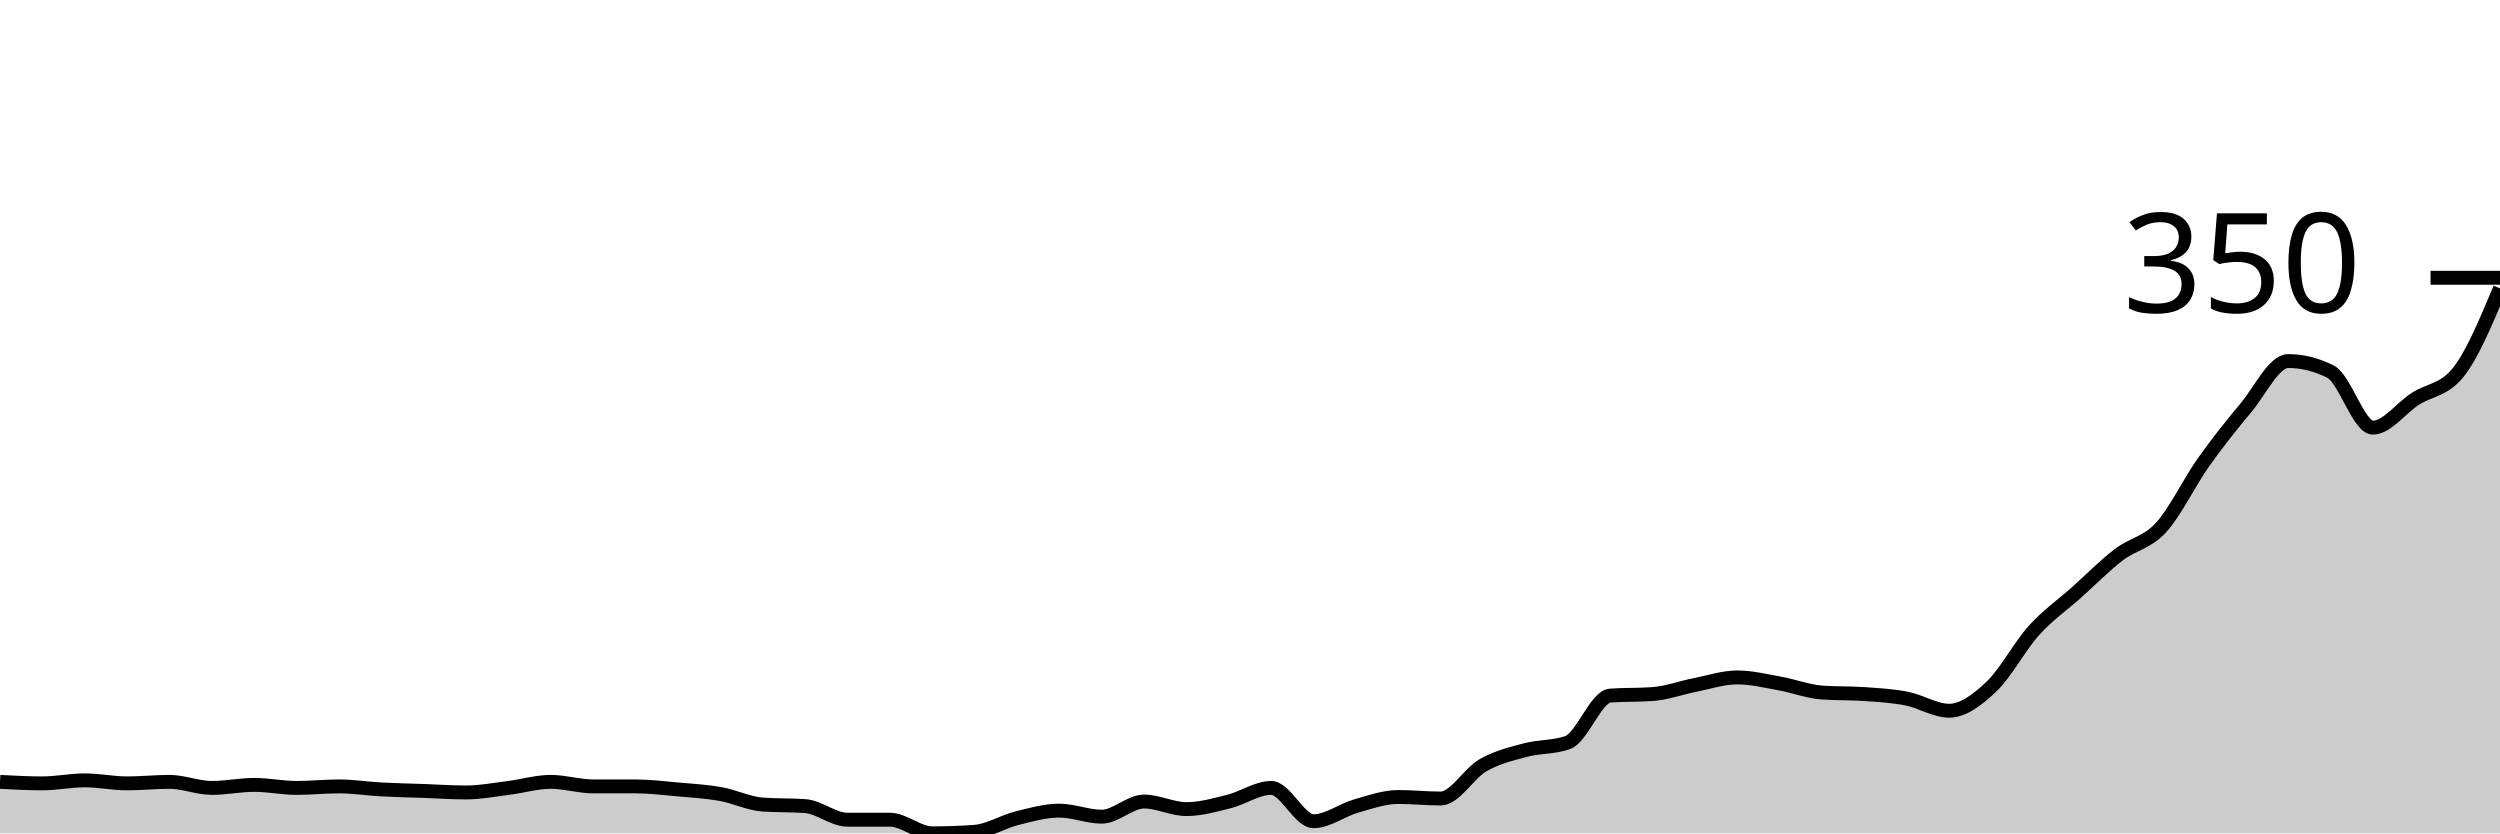
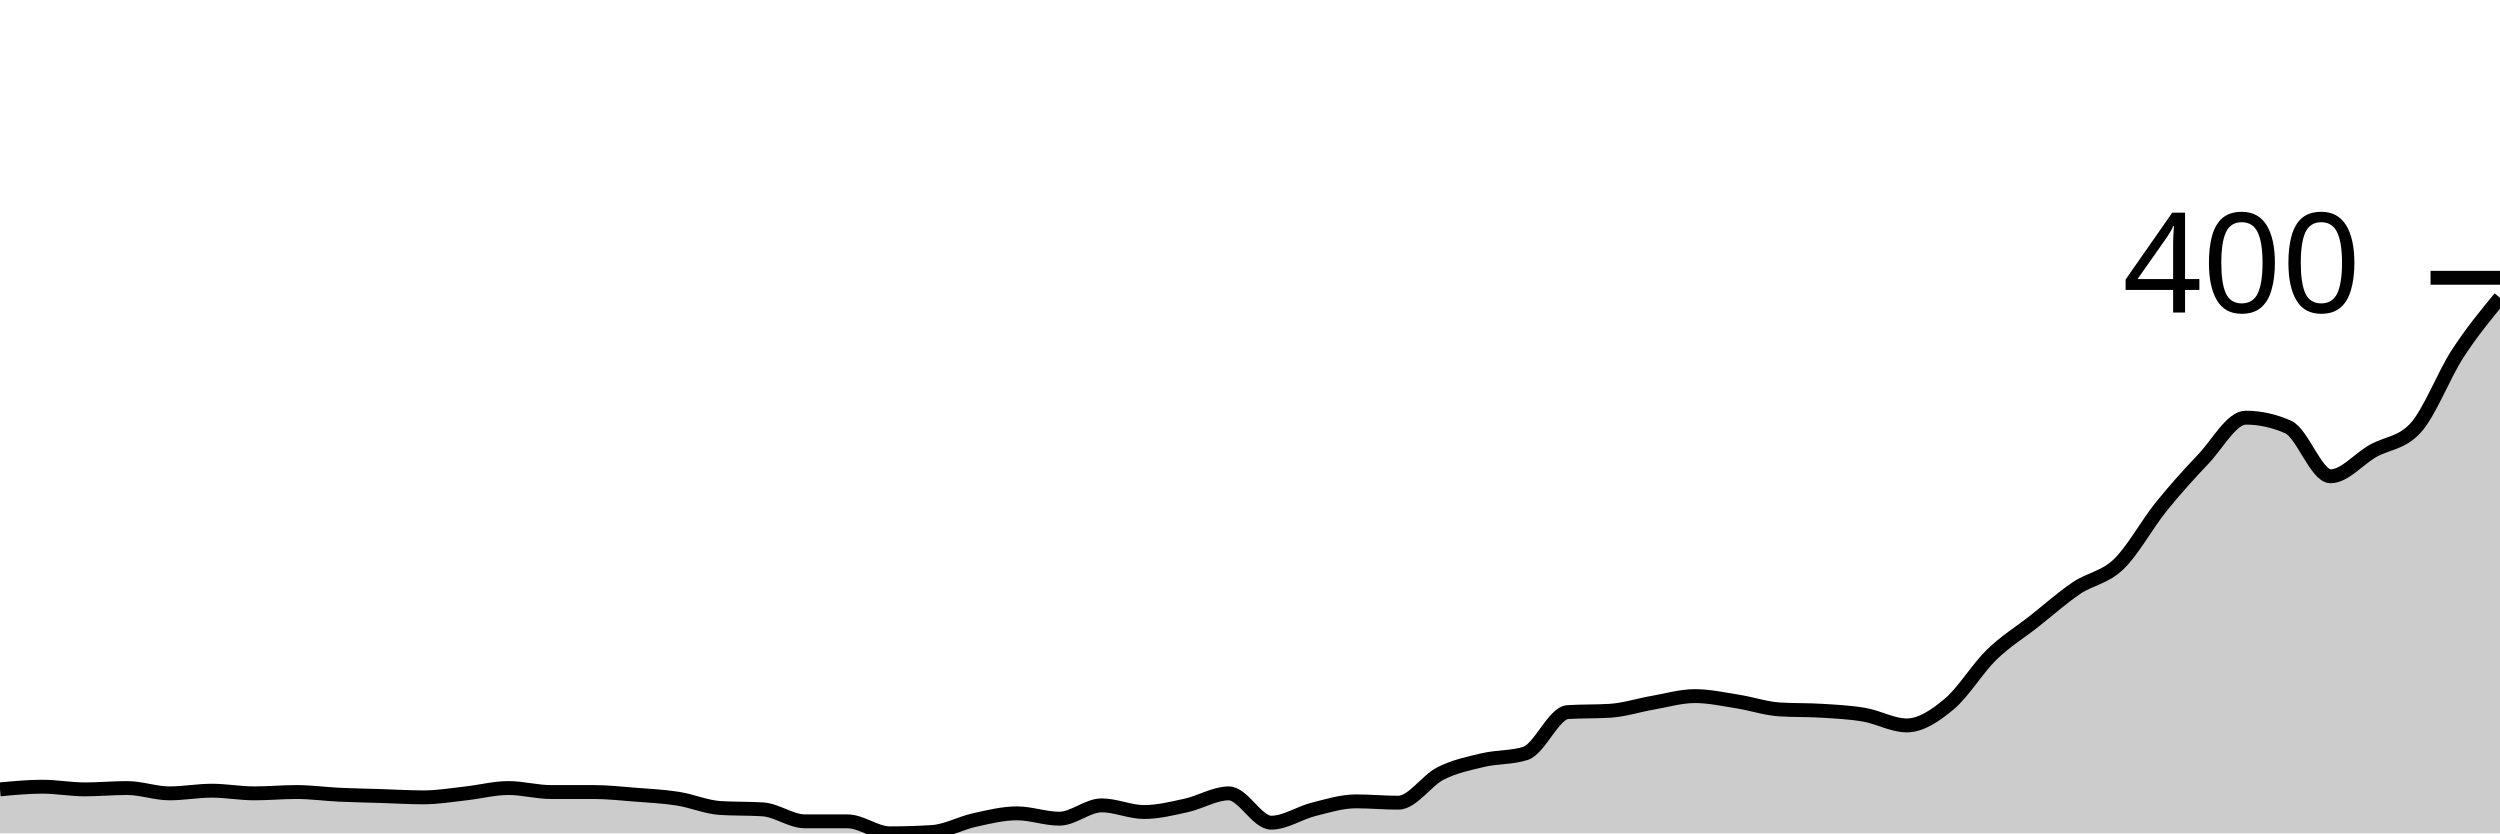
<svg xmlns="http://www.w3.org/2000/svg" viewBox="0 0 180 60">
  <g transform="translate(0,20)">
-     <path class="area" fill="rgba(0, 0, 0, 0.2)" d="M0,36.294C1.017,36.349,2.034,36.403,3.051,36.403C4.068,36.403,5.085,36.185,6.102,36.185C7.119,36.185,8.136,36.403,9.153,36.403C10.169,36.403,11.186,36.294,12.203,36.294C13.22,36.294,14.237,36.73,15.254,36.73C16.271,36.73,17.288,36.512,18.305,36.512C19.322,36.512,20.339,36.73,21.356,36.73C22.373,36.73,23.39,36.621,24.407,36.621C25.424,36.621,26.441,36.785,27.458,36.839C28.475,36.894,29.492,36.912,30.508,36.948C31.525,36.985,32.542,37.057,33.559,37.057C34.576,37.057,35.593,36.857,36.61,36.73C37.627,36.603,38.644,36.294,39.661,36.294C40.678,36.294,41.695,36.621,42.712,36.621C43.729,36.621,44.746,36.621,45.763,36.621C46.78,36.621,47.797,36.748,48.814,36.839C49.831,36.93,50.847,36.985,51.864,37.166C52.881,37.348,53.898,37.856,54.915,37.929C55.932,38.002,56.949,37.965,57.966,38.038C58.983,38.111,60,39.019,61.017,39.019C62.034,39.019,63.051,39.019,64.068,39.019C65.085,39.019,66.102,40,67.119,40C68.136,40,69.153,39.964,70.169,39.891C71.186,39.818,72.203,39.164,73.22,38.91C74.237,38.656,75.254,38.365,76.271,38.365C77.288,38.365,78.305,38.801,79.322,38.801C80.339,38.801,81.356,37.711,82.373,37.711C83.39,37.711,84.407,38.256,85.424,38.256C86.441,38.256,87.458,37.965,88.475,37.711C89.492,37.457,90.508,36.73,91.525,36.73C92.542,36.73,93.559,39.128,94.576,39.128C95.593,39.128,96.61,38.329,97.627,38.038C98.644,37.748,99.661,37.384,100.678,37.384C101.695,37.384,102.712,37.493,103.729,37.493C104.746,37.493,105.763,35.677,106.78,35.095C107.797,34.514,108.814,34.278,109.831,34.005C110.847,33.733,111.864,33.824,112.881,33.46C113.898,33.097,114.915,30.154,115.932,30.082C116.949,30.009,117.966,30.045,118.983,29.973C120,29.9,121.017,29.519,122.034,29.319C123.051,29.119,124.068,28.774,125.085,28.774C126.102,28.774,127.119,29.028,128.136,29.21C129.153,29.391,130.169,29.791,131.186,29.864C132.203,29.936,133.22,29.9,134.237,29.973C135.254,30.045,136.271,30.1,137.288,30.3C138.305,30.5,139.322,31.172,140.339,31.172C141.356,31.172,142.373,30.391,143.39,29.428C144.407,28.465,145.424,26.521,146.441,25.395C147.458,24.269,148.475,23.579,149.492,22.67C150.508,21.762,151.525,20.727,152.542,19.946C153.559,19.164,154.576,19.092,155.593,17.984C156.61,16.876,157.627,14.732,158.644,13.297C159.661,11.862,160.678,10.59,161.695,9.373C162.712,8.156,163.729,5.995,164.746,5.995C165.763,5.995,166.78,6.249,167.797,6.757C168.814,7.266,169.831,10.79,170.847,10.79C171.864,10.79,172.881,9.373,173.898,8.719C174.915,8.065,175.932,8.102,176.949,6.866C177.966,5.631,178.983,3.197,180,0.763L180,40C178.983,40,177.966,40,176.949,40C175.932,40,174.915,40,173.898,40C172.881,40,171.864,40,170.847,40C169.831,40,168.814,40,167.797,40C166.78,40,165.763,40,164.746,40C163.729,40,162.712,40,161.695,40C160.678,40,159.661,40,158.644,40C157.627,40,156.61,40,155.593,40C154.576,40,153.559,40,152.542,40C151.525,40,150.508,40,149.492,40C148.475,40,147.458,40,146.441,40C145.424,40,144.407,40,143.39,40C142.373,40,141.356,40,140.339,40C139.322,40,138.305,40,137.288,40C136.271,40,135.254,40,134.237,40C133.22,40,132.203,40,131.186,40C130.169,40,129.153,40,128.136,40C127.119,40,126.102,40,125.085,40C124.068,40,123.051,40,122.034,40C121.017,40,120,40,118.983,40C117.966,40,116.949,40,115.932,40C114.915,40,113.898,40,112.881,40C111.864,40,110.847,40,109.831,40C108.814,40,107.797,40,106.78,40C105.763,40,104.746,40,103.729,40C102.712,40,101.695,40,100.678,40C99.661,40,98.644,40,97.627,40C96.61,40,95.593,40,94.576,40C93.559,40,92.542,40,91.525,40C90.508,40,89.492,40,88.475,40C87.458,40,86.441,40,85.424,40C84.407,40,83.39,40,82.373,40C81.356,40,80.339,40,79.322,40C78.305,40,77.288,40,76.271,40C75.254,40,74.237,40,73.22,40C72.203,40,71.186,40,70.169,40C69.153,40,68.136,40,67.119,40C66.102,40,65.085,40,64.068,40C63.051,40,62.034,40,61.017,40C60,40,58.983,40,57.966,40C56.949,40,55.932,40,54.915,40C53.898,40,52.881,40,51.864,40C50.847,40,49.831,40,48.814,40C47.797,40,46.78,40,45.763,40C44.746,40,43.729,40,42.712,40C41.695,40,40.678,40,39.661,40C38.644,40,37.627,40,36.61,40C35.593,40,34.576,40,33.559,40C32.542,40,31.525,40,30.508,40C29.492,40,28.475,40,27.458,40C26.441,40,25.424,40,24.407,40C23.39,40,22.373,40,21.356,40C20.339,40,19.322,40,18.305,40C17.288,40,16.271,40,15.254,40C14.237,40,13.22,40,12.203,40C11.186,40,10.169,40,9.153,40C8.136,40,7.119,40,6.102,40C5.085,40,4.068,40,3.051,40C2.034,40,1.017,40,0,40Z" />
-     <path class="line" stroke="black" fill="none" d="M0,36.294C1.017,36.349,2.034,36.403,3.051,36.403C4.068,36.403,5.085,36.185,6.102,36.185C7.119,36.185,8.136,36.403,9.153,36.403C10.169,36.403,11.186,36.294,12.203,36.294C13.22,36.294,14.237,36.73,15.254,36.73C16.271,36.73,17.288,36.512,18.305,36.512C19.322,36.512,20.339,36.73,21.356,36.73C22.373,36.73,23.39,36.621,24.407,36.621C25.424,36.621,26.441,36.785,27.458,36.839C28.475,36.894,29.492,36.912,30.508,36.948C31.525,36.985,32.542,37.057,33.559,37.057C34.576,37.057,35.593,36.857,36.61,36.73C37.627,36.603,38.644,36.294,39.661,36.294C40.678,36.294,41.695,36.621,42.712,36.621C43.729,36.621,44.746,36.621,45.763,36.621C46.78,36.621,47.797,36.748,48.814,36.839C49.831,36.93,50.847,36.985,51.864,37.166C52.881,37.348,53.898,37.856,54.915,37.929C55.932,38.002,56.949,37.965,57.966,38.038C58.983,38.111,60,39.019,61.017,39.019C62.034,39.019,63.051,39.019,64.068,39.019C65.085,39.019,66.102,40,67.119,40C68.136,40,69.153,39.964,70.169,39.891C71.186,39.818,72.203,39.164,73.22,38.91C74.237,38.656,75.254,38.365,76.271,38.365C77.288,38.365,78.305,38.801,79.322,38.801C80.339,38.801,81.356,37.711,82.373,37.711C83.39,37.711,84.407,38.256,85.424,38.256C86.441,38.256,87.458,37.965,88.475,37.711C89.492,37.457,90.508,36.73,91.525,36.73C92.542,36.73,93.559,39.128,94.576,39.128C95.593,39.128,96.61,38.329,97.627,38.038C98.644,37.748,99.661,37.384,100.678,37.384C101.695,37.384,102.712,37.493,103.729,37.493C104.746,37.493,105.763,35.677,106.78,35.095C107.797,34.514,108.814,34.278,109.831,34.005C110.847,33.733,111.864,33.824,112.881,33.46C113.898,33.097,114.915,30.154,115.932,30.082C116.949,30.009,117.966,30.045,118.983,29.973C120,29.9,121.017,29.519,122.034,29.319C123.051,29.119,124.068,28.774,125.085,28.774C126.102,28.774,127.119,29.028,128.136,29.21C129.153,29.391,130.169,29.791,131.186,29.864C132.203,29.936,133.22,29.9,134.237,29.973C135.254,30.045,136.271,30.1,137.288,30.3C138.305,30.5,139.322,31.172,140.339,31.172C141.356,31.172,142.373,30.391,143.39,29.428C144.407,28.465,145.424,26.521,146.441,25.395C147.458,24.269,148.475,23.579,149.492,22.67C150.508,21.762,151.525,20.727,152.542,19.946C153.559,19.164,154.576,19.092,155.593,17.984C156.61,16.876,157.627,14.732,158.644,13.297C159.661,11.862,160.678,10.59,161.695,9.373C162.712,8.156,163.729,5.995,164.746,5.995C165.763,5.995,166.78,6.249,167.797,6.757C168.814,7.266,169.831,10.79,170.847,10.79C171.864,10.79,172.881,9.373,173.898,8.719C174.915,8.065,175.932,8.102,176.949,6.866C177.966,5.631,178.983,3.197,180,0.763" />
+     <path class="area" fill="rgba(0, 0, 0, 0.2)" d="M0,36.835C1.017,36.739,2.034,36.643,3.051,36.643C4.068,36.643,5.085,36.835,6.102,36.835C7.119,36.835,8.136,36.739,9.153,36.739C10.169,36.739,11.186,37.122,12.203,37.122C13.22,37.122,14.237,36.93,15.254,36.93C16.271,36.93,17.288,37.122,18.305,37.122C19.322,37.122,20.339,37.026,21.356,37.026C22.373,37.026,23.39,37.17,24.407,37.218C25.424,37.266,26.441,37.282,27.458,37.314C28.475,37.346,29.492,37.41,30.508,37.41C31.525,37.41,32.542,37.234,33.559,37.122C34.576,37.01,35.593,36.739,36.61,36.739C37.627,36.739,38.644,37.026,39.661,37.026C40.678,37.026,41.695,37.026,42.712,37.026C43.729,37.026,44.746,37.138,45.763,37.218C46.78,37.298,47.797,37.346,48.814,37.506C49.831,37.666,50.847,38.114,51.864,38.177C52.881,38.241,53.898,38.209,54.915,38.273C55.932,38.337,56.949,39.137,57.966,39.137C58.983,39.137,60,39.137,61.017,39.137C62.034,39.137,63.051,40,64.068,40C65.085,40,66.102,39.968,67.119,39.904C68.136,39.84,69.153,39.265,70.169,39.041C71.186,38.817,72.203,38.561,73.22,38.561C74.237,38.561,75.254,38.945,76.271,38.945C77.288,38.945,78.305,37.986,79.322,37.986C80.339,37.986,81.356,38.465,82.373,38.465C83.39,38.465,84.407,38.209,85.424,37.986C86.441,37.762,87.458,37.122,88.475,37.122C89.492,37.122,90.508,39.233,91.525,39.233C92.542,39.233,93.559,38.529,94.576,38.273C95.593,38.018,96.61,37.698,97.627,37.698C98.644,37.698,99.661,37.794,100.678,37.794C101.695,37.794,102.712,36.195,103.729,35.683C104.746,35.172,105.763,34.964,106.78,34.724C107.797,34.484,108.814,34.564,109.831,34.245C110.847,33.925,111.864,31.335,112.881,31.271C113.898,31.207,114.915,31.239,115.932,31.175C116.949,31.111,117.966,30.775,118.983,30.6C120,30.424,121.017,30.12,122.034,30.12C123.051,30.12,124.068,30.344,125.085,30.504C126.102,30.663,127.119,31.015,128.136,31.079C129.153,31.143,130.169,31.111,131.186,31.175C132.203,31.239,133.22,31.287,134.237,31.463C135.254,31.639,136.271,32.23,137.288,32.23C138.305,32.23,139.322,31.543,140.339,30.695C141.356,29.848,142.373,28.137,143.39,27.146C144.407,26.155,145.424,25.548,146.441,24.748C147.458,23.949,148.475,23.038,149.492,22.35C150.508,21.663,151.525,21.599,152.542,20.624C153.559,19.648,154.576,17.762,155.593,16.499C156.61,15.236,157.627,14.117,158.644,13.046C159.661,11.974,160.678,10.072,161.695,10.072C162.712,10.072,163.729,10.296,164.746,10.743C165.763,11.191,166.78,14.293,167.797,14.293C168.814,14.293,169.831,13.046,170.847,12.47C171.864,11.894,172.881,11.926,173.898,10.839C174.915,9.752,175.932,7.034,176.949,5.468C177.966,3.901,178.983,2.67,180,1.439L180,40C178.983,40,177.966,40,176.949,40C175.932,40,174.915,40,173.898,40C172.881,40,171.864,40,170.847,40C169.831,40,168.814,40,167.797,40C166.78,40,165.763,40,164.746,40C163.729,40,162.712,40,161.695,40C160.678,40,159.661,40,158.644,40C157.627,40,156.61,40,155.593,40C154.576,40,153.559,40,152.542,40C151.525,40,150.508,40,149.492,40C148.475,40,147.458,40,146.441,40C145.424,40,144.407,40,143.39,40C142.373,40,141.356,40,140.339,40C139.322,40,138.305,40,137.288,40C136.271,40,135.254,40,134.237,40C133.22,40,132.203,40,131.186,40C130.169,40,129.153,40,128.136,40C127.119,40,126.102,40,125.085,40C124.068,40,123.051,40,122.034,40C121.017,40,120,40,118.983,40C117.966,40,116.949,40,115.932,40C114.915,40,113.898,40,112.881,40C111.864,40,110.847,40,109.831,40C108.814,40,107.797,40,106.78,40C105.763,40,104.746,40,103.729,40C102.712,40,101.695,40,100.678,40C99.661,40,98.644,40,97.627,40C96.61,40,95.593,40,94.576,40C93.559,40,92.542,40,91.525,40C90.508,40,89.492,40,88.475,40C87.458,40,86.441,40,85.424,40C84.407,40,83.39,40,82.373,40C81.356,40,80.339,40,79.322,40C78.305,40,77.288,40,76.271,40C75.254,40,74.237,40,73.22,40C72.203,40,71.186,40,70.169,40C69.153,40,68.136,40,67.119,40C66.102,40,65.085,40,64.068,40C63.051,40,62.034,40,61.017,40C60,40,58.983,40,57.966,40C56.949,40,55.932,40,54.915,40C53.898,40,52.881,40,51.864,40C50.847,40,49.831,40,48.814,40C47.797,40,46.78,40,45.763,40C44.746,40,43.729,40,42.712,40C41.695,40,40.678,40,39.661,40C38.644,40,37.627,40,36.61,40C35.593,40,34.576,40,33.559,40C32.542,40,31.525,40,30.508,40C29.492,40,28.475,40,27.458,40C26.441,40,25.424,40,24.407,40C23.39,40,22.373,40,21.356,40C20.339,40,19.322,40,18.305,40C17.288,40,16.271,40,15.254,40C14.237,40,13.22,40,12.203,40C11.186,40,10.169,40,9.153,40C8.136,40,7.119,40,6.102,40C5.085,40,4.068,40,3.051,40C2.034,40,1.017,40,0,40Z" />
+     <path class="line" stroke="black" fill="none" d="M0,36.835C1.017,36.739,2.034,36.643,3.051,36.643C4.068,36.643,5.085,36.835,6.102,36.835C7.119,36.835,8.136,36.739,9.153,36.739C10.169,36.739,11.186,37.122,12.203,37.122C13.22,37.122,14.237,36.93,15.254,36.93C16.271,36.93,17.288,37.122,18.305,37.122C19.322,37.122,20.339,37.026,21.356,37.026C22.373,37.026,23.39,37.17,24.407,37.218C25.424,37.266,26.441,37.282,27.458,37.314C28.475,37.346,29.492,37.41,30.508,37.41C31.525,37.41,32.542,37.234,33.559,37.122C34.576,37.01,35.593,36.739,36.61,36.739C37.627,36.739,38.644,37.026,39.661,37.026C40.678,37.026,41.695,37.026,42.712,37.026C43.729,37.026,44.746,37.138,45.763,37.218C46.78,37.298,47.797,37.346,48.814,37.506C49.831,37.666,50.847,38.114,51.864,38.177C52.881,38.241,53.898,38.209,54.915,38.273C55.932,38.337,56.949,39.137,57.966,39.137C58.983,39.137,60,39.137,61.017,39.137C62.034,39.137,63.051,40,64.068,40C65.085,40,66.102,39.968,67.119,39.904C68.136,39.84,69.153,39.265,70.169,39.041C71.186,38.817,72.203,38.561,73.22,38.561C74.237,38.561,75.254,38.945,76.271,38.945C77.288,38.945,78.305,37.986,79.322,37.986C80.339,37.986,81.356,38.465,82.373,38.465C83.39,38.465,84.407,38.209,85.424,37.986C86.441,37.762,87.458,37.122,88.475,37.122C89.492,37.122,90.508,39.233,91.525,39.233C92.542,39.233,93.559,38.529,94.576,38.273C95.593,38.018,96.61,37.698,97.627,37.698C98.644,37.698,99.661,37.794,100.678,37.794C101.695,37.794,102.712,36.195,103.729,35.683C104.746,35.172,105.763,34.964,106.78,34.724C107.797,34.484,108.814,34.564,109.831,34.245C110.847,33.925,111.864,31.335,112.881,31.271C113.898,31.207,114.915,31.239,115.932,31.175C116.949,31.111,117.966,30.775,118.983,30.6C120,30.424,121.017,30.12,122.034,30.12C123.051,30.12,124.068,30.344,125.085,30.504C126.102,30.663,127.119,31.015,128.136,31.079C129.153,31.143,130.169,31.111,131.186,31.175C132.203,31.239,133.22,31.287,134.237,31.463C135.254,31.639,136.271,32.23,137.288,32.23C138.305,32.23,139.322,31.543,140.339,30.695C141.356,29.848,142.373,28.137,143.39,27.146C144.407,26.155,145.424,25.548,146.441,24.748C147.458,23.949,148.475,23.038,149.492,22.35C150.508,21.663,151.525,21.599,152.542,20.624C153.559,19.648,154.576,17.762,155.593,16.499C156.61,15.236,157.627,14.117,158.644,13.046C159.661,11.974,160.678,10.072,161.695,10.072C162.712,10.072,163.729,10.296,164.746,10.743C165.763,11.191,166.78,14.293,167.797,14.293C168.814,14.293,169.831,13.046,170.847,12.47C171.864,11.894,172.881,11.926,173.898,10.839C174.915,9.752,175.932,7.034,176.949,5.468C177.966,3.901,178.983,2.67,180,1.439" />
    <path class="axis-ceiling" stroke-width="1" stroke="black" fill="none" d="M175,0L180,0" />
-     <text class="axis-ceiling-label" font-family="sans-serif" text-anchor="end" font-size="10px" x="170" y="2.5">350</text>
+     <text class="axis-ceiling-label" font-family="sans-serif" text-anchor="end" font-size="10px" x="170" y="2.5">400</text>
  </g>
</svg>
